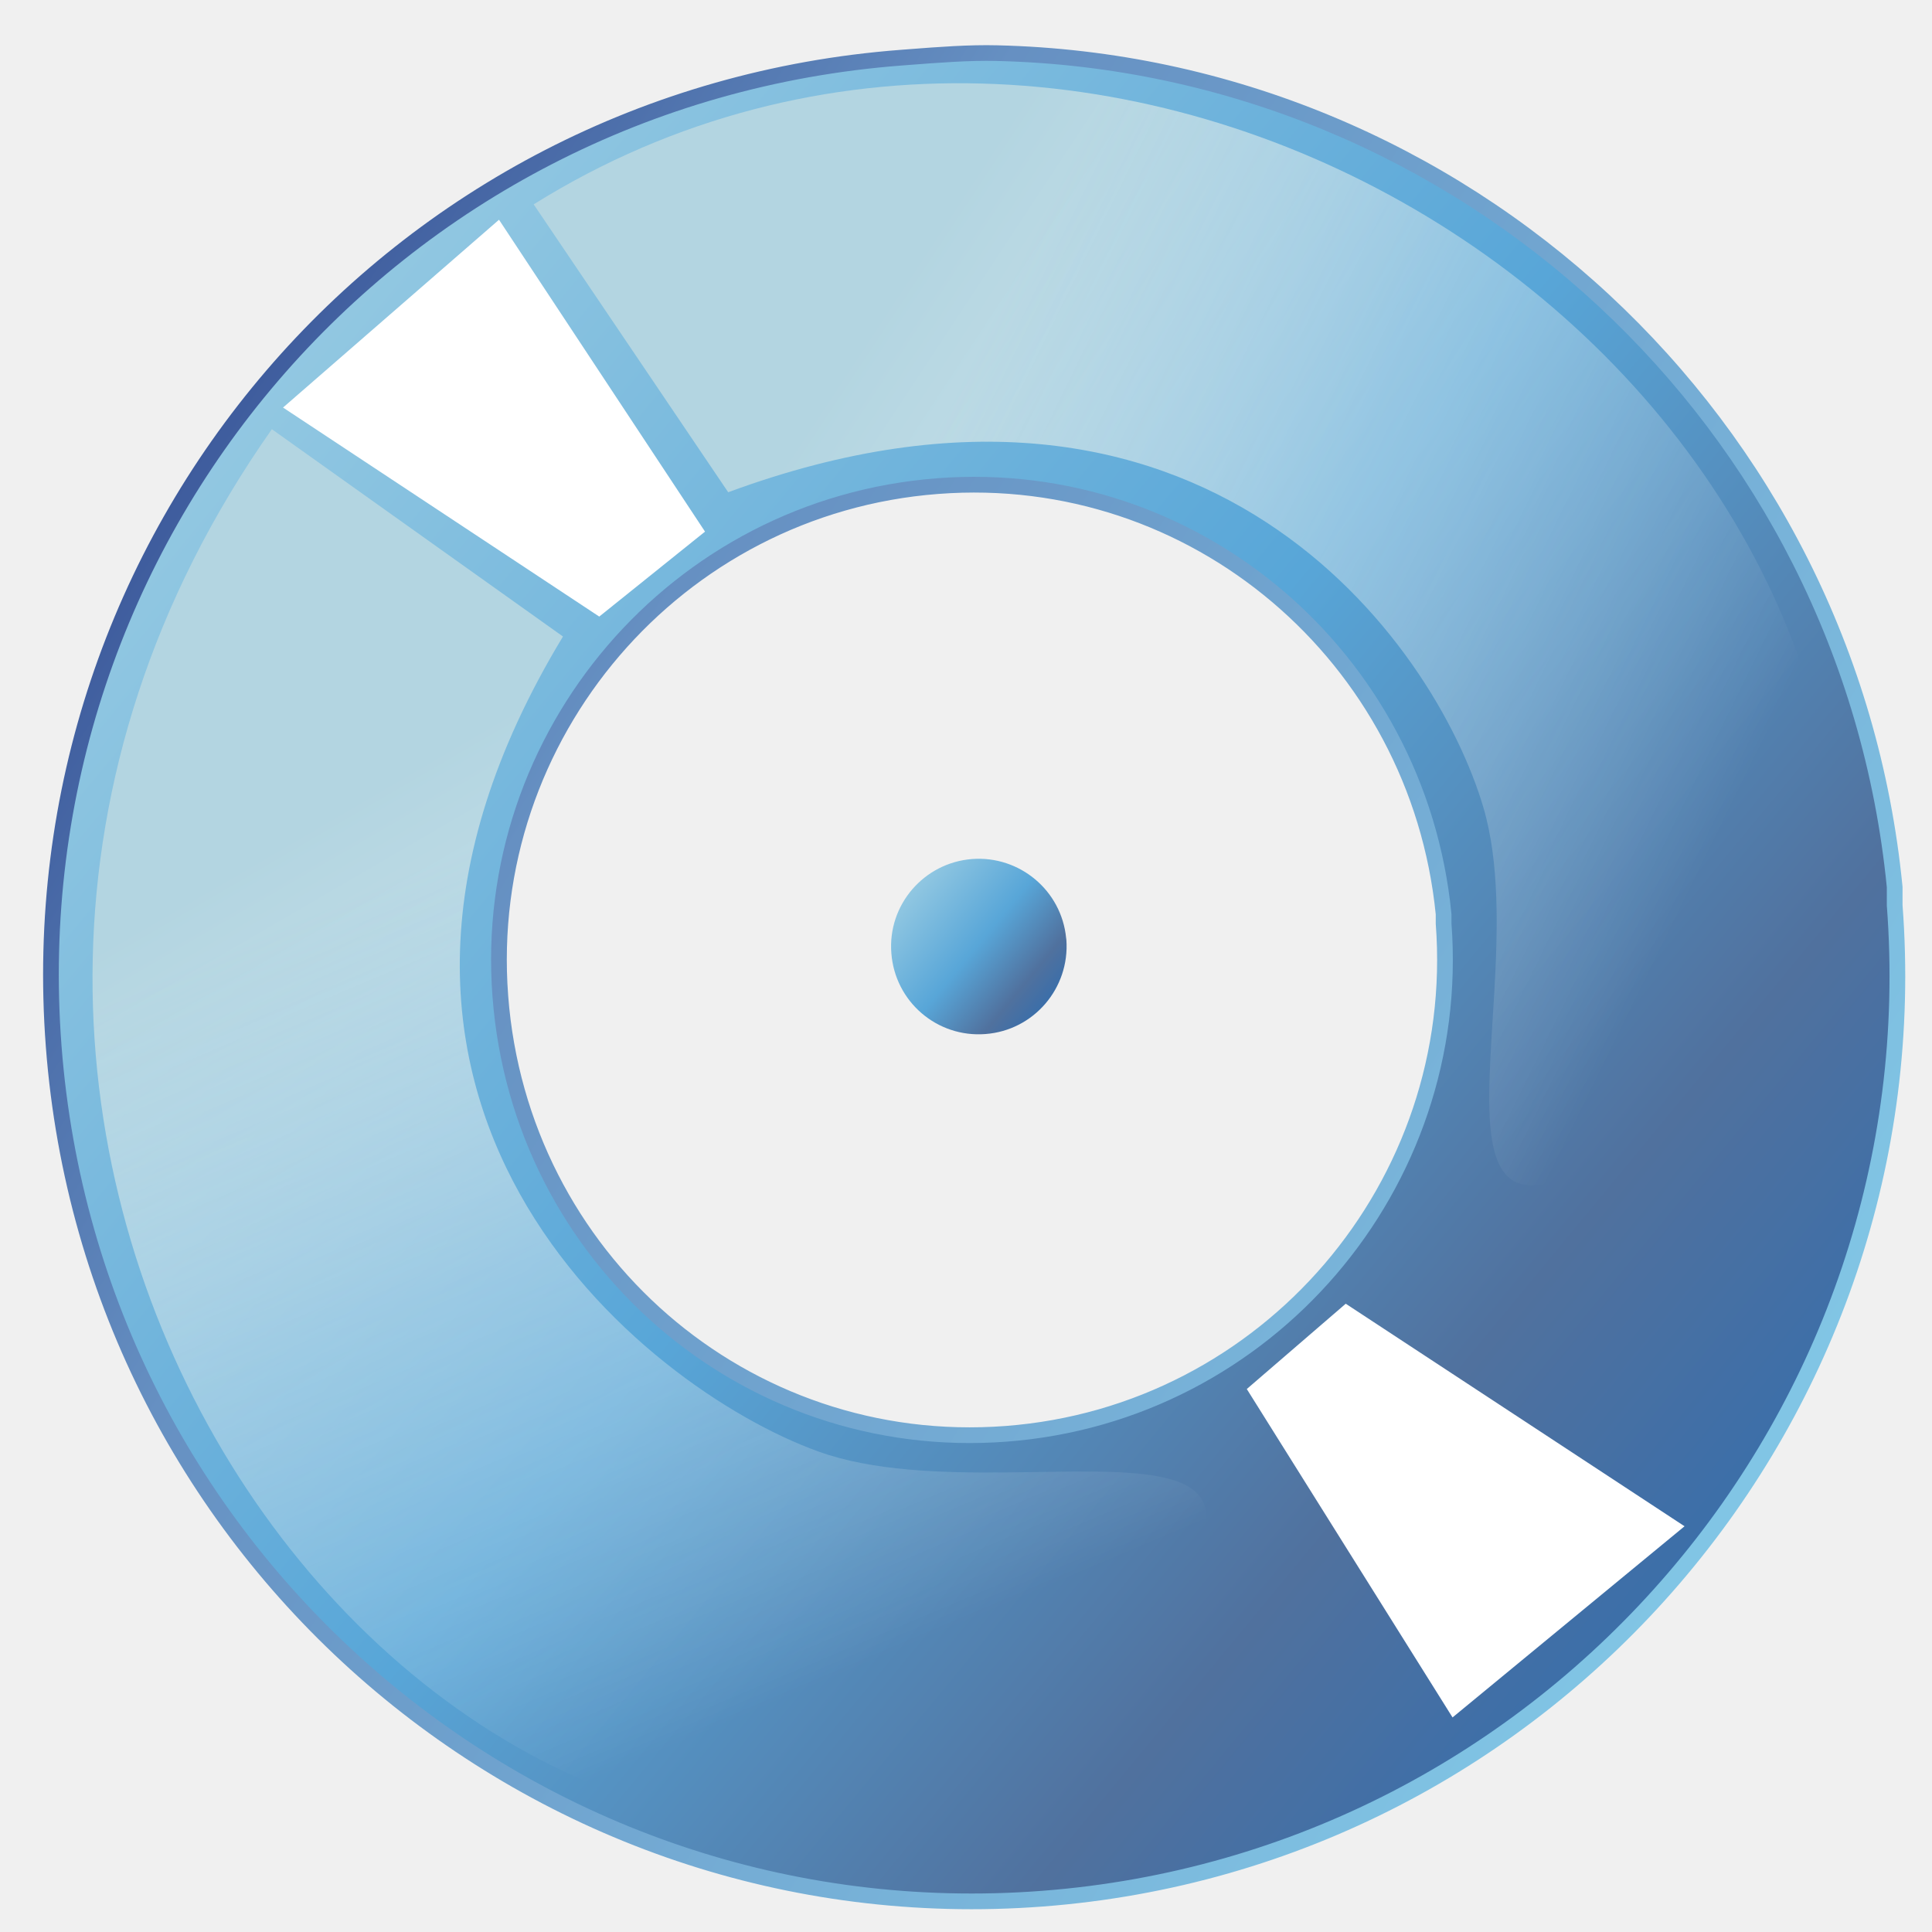
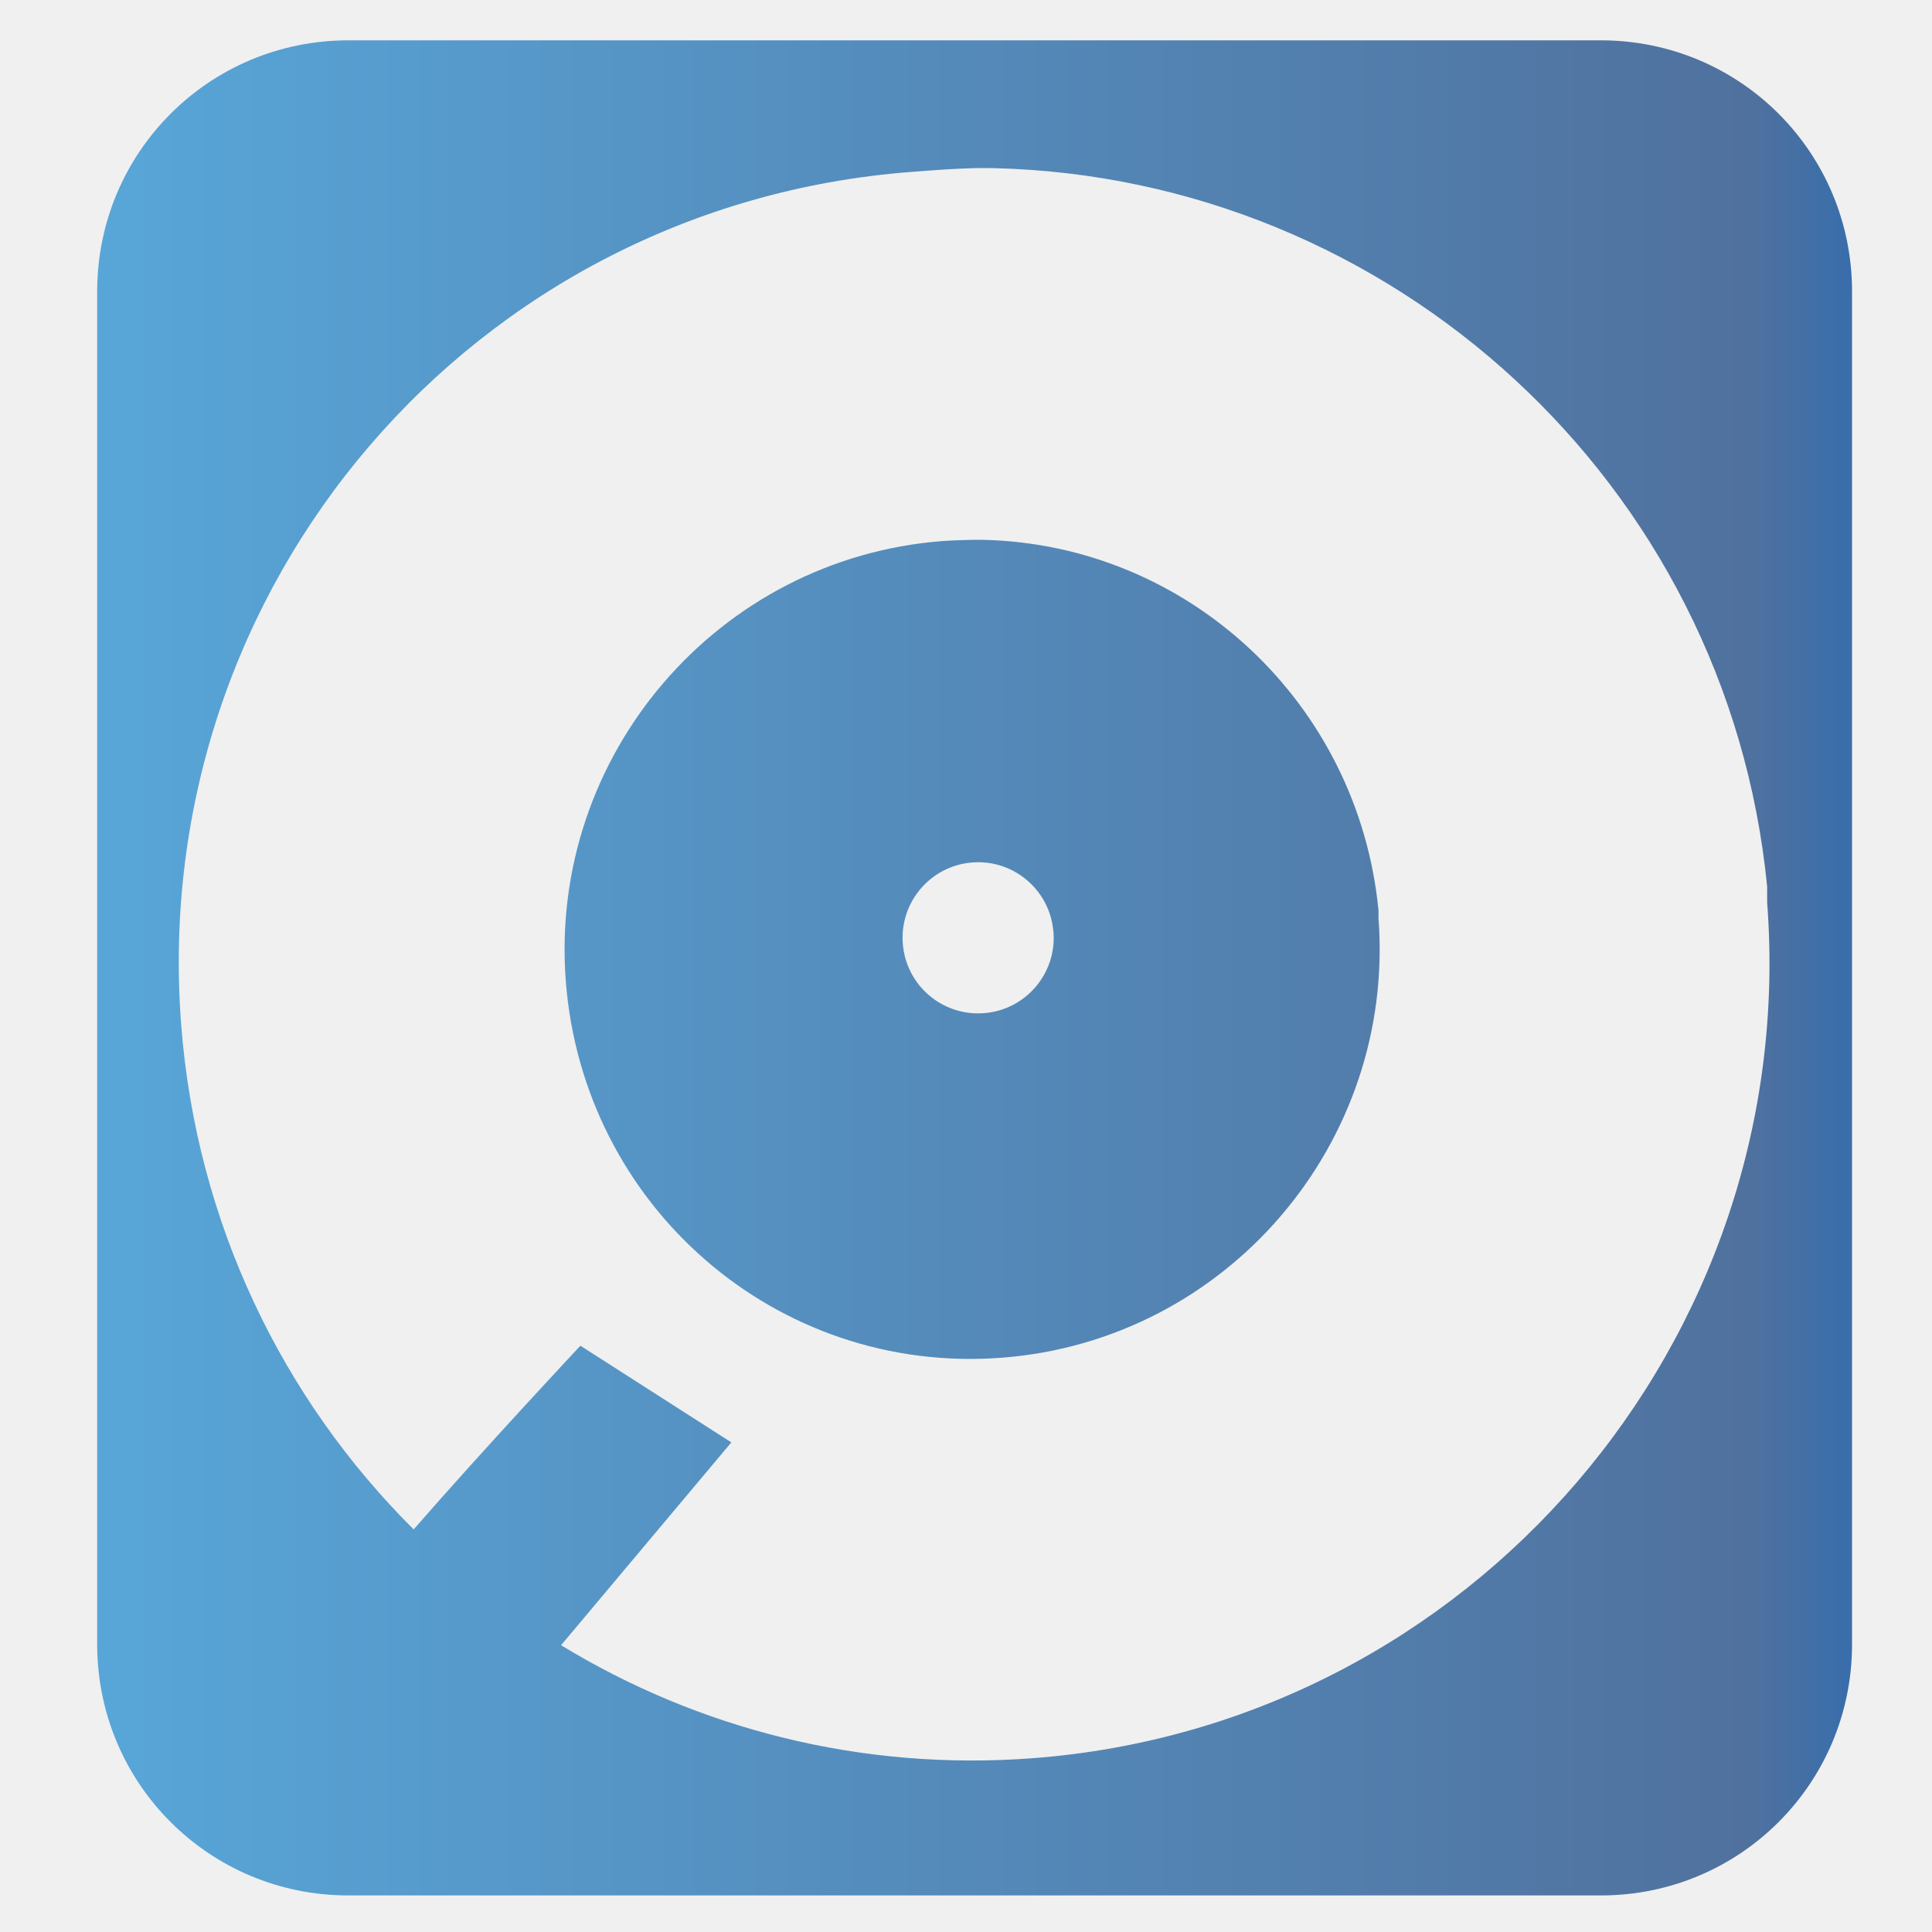
- <svg xmlns="http://www.w3.org/2000/svg" xmlns:xlink="http://www.w3.org/1999/xlink" xml:space="preserve" width="256" height="256" style="fill-rule:evenodd" viewBox="0 0 256 256" id="svg2" version="1.1">
+ <svg xmlns="http://www.w3.org/2000/svg" xmlns:xlink="http://www.w3.org/1999/xlink" width="256" height="256" id="svg2" version="1.1">
  <defs id="defs4">
-     <style type="text/css" id="style6">
-    
-     .fil3 {fill:white}
-     .fil0 {fill:url(#id4)}
-     .fil2 {fill:url(#id5)}
-     .fil4 {fill:url(#id6)}
-     .fil5 {fill:url(#id7)}
-     .fil1 {fill:url(#id8);fill-rule:nonzero}
-    
-   </style>
-     <mask id="id0">
-       <linearGradient id="id1" gradientUnits="userSpaceOnUse" x1="131.011" y1="94.518" x2="252.171" y2="154.082">
-         <stop offset="0" style="stop-opacity:1; stop-color:white" id="stop10" />
-         <stop offset="0.439" style="stop-opacity:0.502; stop-color:white" id="stop12" />
-         <stop offset="1" style="stop-opacity:0; stop-color:white" id="stop14" />
-       </linearGradient>
-       <rect style="fill:url(#id1)" x="79.712" y="15.051" width="223.758" height="218.498" id="rect16" />
-     </mask>
-     <mask id="id2">
-       <linearGradient id="id3" gradientUnits="userSpaceOnUse" x1="98.003" y1="122.477" x2="152.443" y2="250.759">
-         <stop offset="0" style="stop-opacity:1; stop-color:white" id="stop20" />
-         <stop offset="0.439" style="stop-opacity:0.502; stop-color:white" id="stop22" />
-         <stop offset="1" style="stop-opacity:0; stop-color:white" id="stop24" />
-       </linearGradient>
-       <rect style="fill:url(#id3)" x="11.954" y="68.166" width="226.537" height="236.904" id="rect26" />
-     </mask>
-     <linearGradient id="id4" gradientUnits="userSpaceOnUse" x1="34.536" y1="62.018" x2="263.046" y2="250.931">
-       <stop offset="0" style="stop-color:#94C9E2" id="stop29" />
-       <stop offset="0.49" style="stop-color:#58A6D8" id="stop31" />
-       <stop offset="0.82" style="stop-color:#50719E" id="stop33" />
-       <stop offset="1" style="stop-color:#386EAB" id="stop35" />
+     <linearGradient xlink:href="#id9" id="linearGradient3762" x1="46.457" y1="998.697" x2="96.919" y2="998.697" gradientUnits="userSpaceOnUse" />
+     <linearGradient xlink:href="#id9" id="linearGradient3764" x1="12.861" y1="924.597" x2="245.392" y2="924.597" gradientUnits="userSpaceOnUse" gradientTransform="translate(0,-796.3622)" />
+     <linearGradient spreadMethod="reflect" gradientUnits="userSpaceOnUse" y2="8.032" x2="15.021" y1="8.032" x1="0.997" id="linearGradient5520" xlink:href="#id9" />
+     <linearGradient spreadMethod="reflect" gradientUnits="userSpaceOnUse" y2="8.007" x2="15.992" y1="8.007" x1="0.008" id="linearGradient5464" xlink:href="#id9" />
+     <linearGradient spreadMethod="reflect" gradientUnits="userSpaceOnUse" y2="546" x2="136" y1="546" x1="120" id="linearGradient5408" xlink:href="#id9" />
+     <linearGradient xlink:href="#id9" id="linearGradient5253" gradientUnits="userSpaceOnUse" x1="0" y1="8" x2="16" y2="8" />
+     <linearGradient id="linearGradient5233" gradientUnits="userSpaceOnUse" x1="77.762" y1="75.677" x2="229.189" y2="264.963">
+       <stop offset="0" style="stop-color:#58A6D8" id="stop5235" />
+       <stop id="stop5237" style="stop-color:#548bbb;stop-opacity:1;" offset="0.471" />
+       <stop offset="0.941" style="stop-color:#50719E" id="stop5239" />
+       <stop offset="1" style="stop-color:#386EAB" id="stop5241" />
    </linearGradient>
-     <linearGradient id="id5" gradientUnits="userSpaceOnUse" xlink:href="#id4" x1="138.531" y1="140.025" x2="160.429" y2="158.104">
-   </linearGradient>
-     <linearGradient id="id6" gradientUnits="userSpaceOnUse" x1="118.179" y1="75.874" x2="265.003" y2="172.726">
-       <stop offset="0" style="stop-color:#B3D5E1" id="stop39" />
-       <stop offset="1" style="stop-color:white" id="stop41" />
+     <linearGradient y2="8" x2="16" y1="8" x1="0" gradientUnits="userSpaceOnUse" id="linearGradient4254" xlink:href="#id9" />
+     <linearGradient id="linearGradient5222" gradientUnits="userSpaceOnUse" x1="77.762" y1="75.677" x2="229.189" y2="264.963">
+       <stop offset="0" style="stop-color:#58A6D8" id="stop5224" />
+       <stop id="stop5226" style="stop-color:#548bbb;stop-opacity:1;" offset="0.471" />
+       <stop offset="0.941" style="stop-color:#50719E" id="stop5228" />
+       <stop offset="1" style="stop-color:#386EAB" id="stop5230" />
    </linearGradient>
-     <linearGradient id="id7" gradientUnits="userSpaceOnUse" xlink:href="#id6" x1="80.831" y1="110.421" x2="169.616" y2="262.815">
-   </linearGradient>
-     <linearGradient id="id8" gradientUnits="userSpaceOnUse" x1="274.132" y1="234.148" x2="23.438" y2="75.857">
-       <stop offset="0" style="stop-color:#82C7E6" id="stop45" />
-       <stop offset="0.741" style="stop-color:#6690C2" id="stop47" />
-       <stop offset="1" style="stop-color:#3C599B" id="stop49" />
+     <linearGradient y2="8" x2="16" y1="8" x1="0" gradientUnits="userSpaceOnUse" id="linearGradient4252" xlink:href="#id9" />
+     <linearGradient id="linearGradient5211" gradientUnits="userSpaceOnUse" x1="77.762" y1="75.677" x2="229.189" y2="264.963">
+       <stop offset="0" style="stop-color:#58A6D8" id="stop5213" />
+       <stop id="stop5215" style="stop-color:#548bbb;stop-opacity:1;" offset="0.471" />
+       <stop offset="0.941" style="stop-color:#50719E" id="stop5217" />
+       <stop offset="1" style="stop-color:#386EAB" id="stop5219" />
    </linearGradient>
-     <linearGradient xlink:href="#id4" id="linearGradient3040" gradientUnits="userSpaceOnUse" x1="34.536" y1="62.018" x2="263.046" y2="250.931" />
-     <linearGradient xlink:href="#id6" id="linearGradient3042" gradientUnits="userSpaceOnUse" x1="118.179" y1="75.874" x2="265.003" y2="172.726" />
+     <linearGradient y2="8" x2="16" y1="8" x1="0" gradientUnits="userSpaceOnUse" id="linearGradient4250" xlink:href="#id9" />
+     <linearGradient id="linearGradient5200" gradientUnits="userSpaceOnUse" x1="77.762" y1="75.677" x2="229.189" y2="264.963">
+       <stop offset="0" style="stop-color:#58A6D8" id="stop5202" />
+       <stop id="stop5204" style="stop-color:#548bbb;stop-opacity:1;" offset="0.471" />
+       <stop offset="0.941" style="stop-color:#50719E" id="stop5206" />
+       <stop offset="1" style="stop-color:#386EAB" id="stop5208" />
+     </linearGradient>
+     <linearGradient y2="546" x2="136" y1="546" x1="120" gradientUnits="userSpaceOnUse" id="linearGradient4266" xlink:href="#id9" />
+     <linearGradient id="linearGradient5189" gradientUnits="userSpaceOnUse" x1="77.762" y1="75.677" x2="229.189" y2="264.963">
+       <stop offset="0" style="stop-color:#58A6D8" id="stop5191" />
+       <stop id="stop5193" style="stop-color:#548bbb;stop-opacity:1;" offset="0.471" />
+       <stop offset="0.941" style="stop-color:#50719E" id="stop5195" />
+       <stop offset="1" style="stop-color:#386EAB" id="stop5197" />
+     </linearGradient>
+     <linearGradient y2="546" x2="136" y1="546" x1="120" gradientUnits="userSpaceOnUse" id="linearGradient4268" xlink:href="#id9" />
+     <linearGradient id="linearGradient5178" gradientUnits="userSpaceOnUse" x1="77.762" y1="75.677" x2="229.189" y2="264.963">
+       <stop offset="0" style="stop-color:#58A6D8" id="stop5180" />
+       <stop id="stop5182" style="stop-color:#548bbb;stop-opacity:1;" offset="0.471" />
+       <stop offset="0.941" style="stop-color:#50719E" id="stop5184" />
+       <stop offset="1" style="stop-color:#386EAB" id="stop5186" />
+     </linearGradient>
+     <linearGradient gradientUnits="userSpaceOnUse" y2="546" x2="136" y1="546" x1="120" id="linearGradient4264" xlink:href="#id9" />
+     <linearGradient id="linearGradient5167" gradientUnits="userSpaceOnUse" x1="77.762" y1="75.677" x2="229.189" y2="264.963">
+       <stop offset="0" style="stop-color:#58A6D8" id="stop5169" />
+       <stop id="stop5171" style="stop-color:#548bbb;stop-opacity:1;" offset="0.471" />
+       <stop offset="0.941" style="stop-color:#50719E" id="stop5173" />
+       <stop offset="1" style="stop-color:#386EAB" id="stop5175" />
+     </linearGradient>
+     <linearGradient y2="8" x2="16" y1="8" x1="0" gradientUnits="userSpaceOnUse" id="linearGradient4242" xlink:href="#id9" />
+     <linearGradient id="linearGradient5156" gradientUnits="userSpaceOnUse" x1="77.762" y1="75.677" x2="229.189" y2="264.963">
+       <stop offset="0" style="stop-color:#58A6D8" id="stop5158" />
+       <stop id="stop5160" style="stop-color:#548bbb;stop-opacity:1;" offset="0.471" />
+       <stop offset="0.941" style="stop-color:#50719E" id="stop5162" />
+       <stop offset="1" style="stop-color:#386EAB" id="stop5164" />
+     </linearGradient>
+     <linearGradient y2="8" x2="16" y1="8" x1="0" gradientUnits="userSpaceOnUse" id="linearGradient4240" xlink:href="#id9" />
+     <linearGradient id="linearGradient5145" gradientUnits="userSpaceOnUse" x1="77.762" y1="75.677" x2="229.189" y2="264.963">
+       <stop offset="0" style="stop-color:#58A6D8" id="stop5147" />
+       <stop id="stop5149" style="stop-color:#548bbb;stop-opacity:1;" offset="0.471" />
+       <stop offset="0.941" style="stop-color:#50719E" id="stop5151" />
+       <stop offset="1" style="stop-color:#386EAB" id="stop5153" />
+     </linearGradient>
+     <linearGradient y2="8" x2="16" y1="8" x1="0" gradientUnits="userSpaceOnUse" id="linearGradient4238" xlink:href="#id9" />
+     <linearGradient id="id9" gradientUnits="userSpaceOnUse" x1="77.762" y1="75.677" x2="229.189" y2="264.963">
+       <stop offset="0" style="stop-color:#58A6D8" id="stop3151" />
+       <stop id="stop4258" style="stop-color:#548bbb;stop-opacity:1;" offset="0.471" />
+       <stop offset="0.941" style="stop-color:#50719E" id="stop3153" />
+       <stop offset="1" style="stop-color:#386EAB" id="stop3155" />
+     </linearGradient>
+     <linearGradient gradientUnits="userSpaceOnUse" y2="8" x2="16" y1="8" x1="0" id="linearGradient4236" xlink:href="#id9" />
  </defs>
-   <g id="Capa_x0020_1" transform="matrix(0.8622866,0,0,0.8622866,0.7864556,-3.101612)">
-     <g id="_53507008">
-       <path id="_141429128" class="fil0" d="m 143.197,78.293 c 39.558,-3.035 73.834,26.341 77.726,65.798 l 0,1.423 c 3.046,40.157 -27.068,75.369 -67.237,78.415 -40.168,3.052 -74.663,-27.051 -77.709,-67.221 -3.08,-40.174 27.051,-75.369 67.221,-78.415 z m 9.106,-66.531 c -4.738,-0.118 -9.919,0.331 -14.697,0.695 -78.202,5.942 -136.232,73.767 -130.267,151.947 5.964,78.204 73.756,136.898 151.942,130.956 78.18,-5.964 136.92,-74.478 130.956,-152.659 l 0,-2.8 C 283.163,67.871 223.175,13.42 152.303,11.762 z" style="fill:url(#linearGradient3040)" />
-       <path id="_53608264" class="fil1" d="m 143.107,77.089 c 20.057,-1.538 38.78,5.12 53.002,17.16 14.288,12.094 24.031,29.623 26.013,49.724 l 0.01,0.098 0,0.019 0,1.403 c 1.527,20.381 -5.35,39.507 -17.704,53.926 -12.371,14.439 -30.233,24.162 -50.649,25.711 l -0.011,10e-4 -0.001,0 c -20.413,1.549 -39.386,-5.327 -53.644,-17.696 -14.256,-12.364 -23.798,-30.219 -25.349,-50.628 l 0.001,0 -0.003,-0.006 -0.004,-0.061 0,-0.004 c -1.546,-20.393 5.326,-39.523 17.683,-53.944 C 104.81,88.374 122.651,78.659 143.042,77.095 l 0,0 0.059,-0.005 0.006,0 z m 51.444,19.001 C 180.799,84.449 162.691,78.01 143.291,79.498 l 0,0 -0.061,0.004 -0.004,0 c -19.726,1.513 -36.987,10.909 -48.942,24.86 -11.954,13.952 -18.604,32.46 -17.109,52.193 l 0,0 0.005,0.059 -0.003,0 0.003,0.015 c 1.502,19.751 10.73,37.026 24.518,48.986 13.789,11.959 32.14,18.607 51.888,17.11 l 0,0.003 0.013,-0.001 0,-0.003 c 19.75,-1.498 37.029,-10.905 48.996,-24.871 11.967,-13.968 18.622,-32.502 17.124,-52.249 l -0.004,-0.09 0,-0.001 0,-1.398 c -1.939,-19.413 -11.359,-36.341 -25.163,-48.026 z m -42.278,-83.124 c -4.217,-0.104 -8.878,0.256 -13.268,0.594 l -1.309,0.101 -0.046,0.003 c -38.749,2.956 -72.5,21.238 -95.825,48.462 -23.326,27.225 -36.23,63.4 -33.286,102.143 l 0.004,0.046 c 2.959,38.806 21.274,72.769 48.548,96.276 27.221,23.462 63.374,36.51 102.1,33.566 l 0.003,0 c 38.755,-2.956 72.695,-21.418 96.204,-48.829 23.511,-27.411 36.592,-63.776 33.635,-102.535 l -0.004,-0.09 0,-0.001 0,-2.775 c -3.509,-35.494 -19.98,-66.678 -44.291,-89.264 -24.573,-22.828 -57.157,-36.87 -92.459,-37.696 l -0.006,0 z m -13.448,-1.813 c 4.417,-0.34 9.107,-0.703 13.505,-0.594 35.916,0.84 69.06,15.121 94.05,38.338 24.747,22.989 41.507,54.743 45.056,90.886 l 0.01,0.098 0,0.019 0,2.781 c 2.987,39.393 -10.317,76.35 -34.215,104.214 -23.915,27.881 -58.437,46.661 -97.858,49.669 l -0.006,0 c -39.385,2.991 -76.159,-10.283 -103.854,-34.151 -27.74,-23.909 -46.368,-58.451 -49.378,-97.919 l -0.003,-0.046 C 3.139,125.047 16.264,88.254 39.993,60.558 c 23.73,-27.696 58.062,-46.293 97.477,-49.301 l 0.046,-0.004 1.309,-0.1 z m 20.546,285.411 -0.004,0 m -0.174,-2.408 0.001,0" style="fill:url(#id8);fill-rule:nonzero" />
-       <path id="_140999768" class="fil2" d="m 162.955,148.022 c 0.533,7.433 -5.017,13.913 -12.428,14.472 -7.448,0.583 -13.912,-4.979 -14.467,-12.422 -0.588,-7.409 4.98,-13.895 12.411,-14.472 7.309,-0.543 13.733,4.846 14.445,12.137 l 0.039,0.285 z" style="fill:url(#id5)" />
-       <polygon id="_141519832" class="fil3" points="205.883,203.936 257.947,238.134 222.296,267.509 190.679,217.045 " style="fill:#ffffff" />
-       <polygon id="_145563632" class="fil3" points="107.425,85.29 75.769,37.363 42.581,66.224 91.173,98.345 " style="fill:#ffffff" />
-       <path id="_141074280" class="fil4" style="fill:url(#linearGradient3042)" d="m 81.096,35 c 86.795,-54.139 207.187,17.557 200.997,115.691 -79.088,75.433 -45.119,10.728 -55.053,-23.001 -7.456,-25.307 -42.866,-75.463 -116.053,-48.452 L 81.096,35 z" mask="url(#id0)" />
-       <path id="_142168048" class="fil5" style="fill:url(#id7)" d="m 40.863,69.55 c -74.462,105.915 15.816,236.784 106.571,212.459 79.712,-74.775 10.865,-43.324 -22.578,-55.359 C 97.905,216.953 42.542,172.534 85.599,101.409 L 40.863,69.55 z" mask="url(#id2)" />
+   <g id="layer1" transform="translate(0,-796.3622)">
+     <g id="g3923">
+       <path id="rect2986" transform="translate(0,796.3622)" d="M 46.156 5.344 C 27.725 5.344 12.875 20.193 12.875 38.625 L 12.875 217.875 C 12.875 236.307 27.725 251.156 46.156 251.156 L 212.125 251.156 C 230.557 251.156 245.406 236.307 245.406 217.875 L 245.406 38.625 C 245.406 20.193 230.557 5.344 212.125 5.344 L 46.156 5.344 z M 129 22.281 C 129.91 22.258 130.81 22.26 131.688 22.281 C 184.348 23.529 228.9 63.953 234.156 117.469 L 234.156 119.562 C 238.583 177.651 194.963 228.542 136.875 232.969 C 114.078 234.706 92.451 229.033 74.344 218 L 96.906 191.125 L 76.906 178.312 C 76.906 178.312 64.212 191.869 54.812 202.656 C 37.464 185.394 26.008 162.04 24 135.688 C 19.574 77.599 62.662 27.208 120.75 22.781 C 123.431 22.577 126.271 22.352 129 22.281 z M 130.281 71.531 C 129.408 71.511 128.538 71.54 127.656 71.562 C 126.746 71.586 125.856 71.618 124.938 71.688 C 95.094 73.962 72.695 100.125 74.969 129.969 C 77.243 159.812 102.875 182.18 132.719 179.906 C 162.562 177.632 184.93 151.469 182.656 121.625 L 182.656 120.594 C 179.953 93.07 157.34 72.148 130.281 71.531 z M 129.844 114.25 C 134.845 114.369 139.063 118.198 139.562 123.281 L 139.594 123.5 C 140.014 129.017 135.892 133.83 130.375 134.25 C 124.858 134.67 120.045 130.549 119.625 125.031 C 119.205 119.514 123.326 114.702 128.844 114.281 C 129.183 114.255 129.51 114.242 129.844 114.25 z " style="fill:url(#linearGradient3764);fill-opacity:1;stroke:none" />
    </g>
  </g>
</svg>
